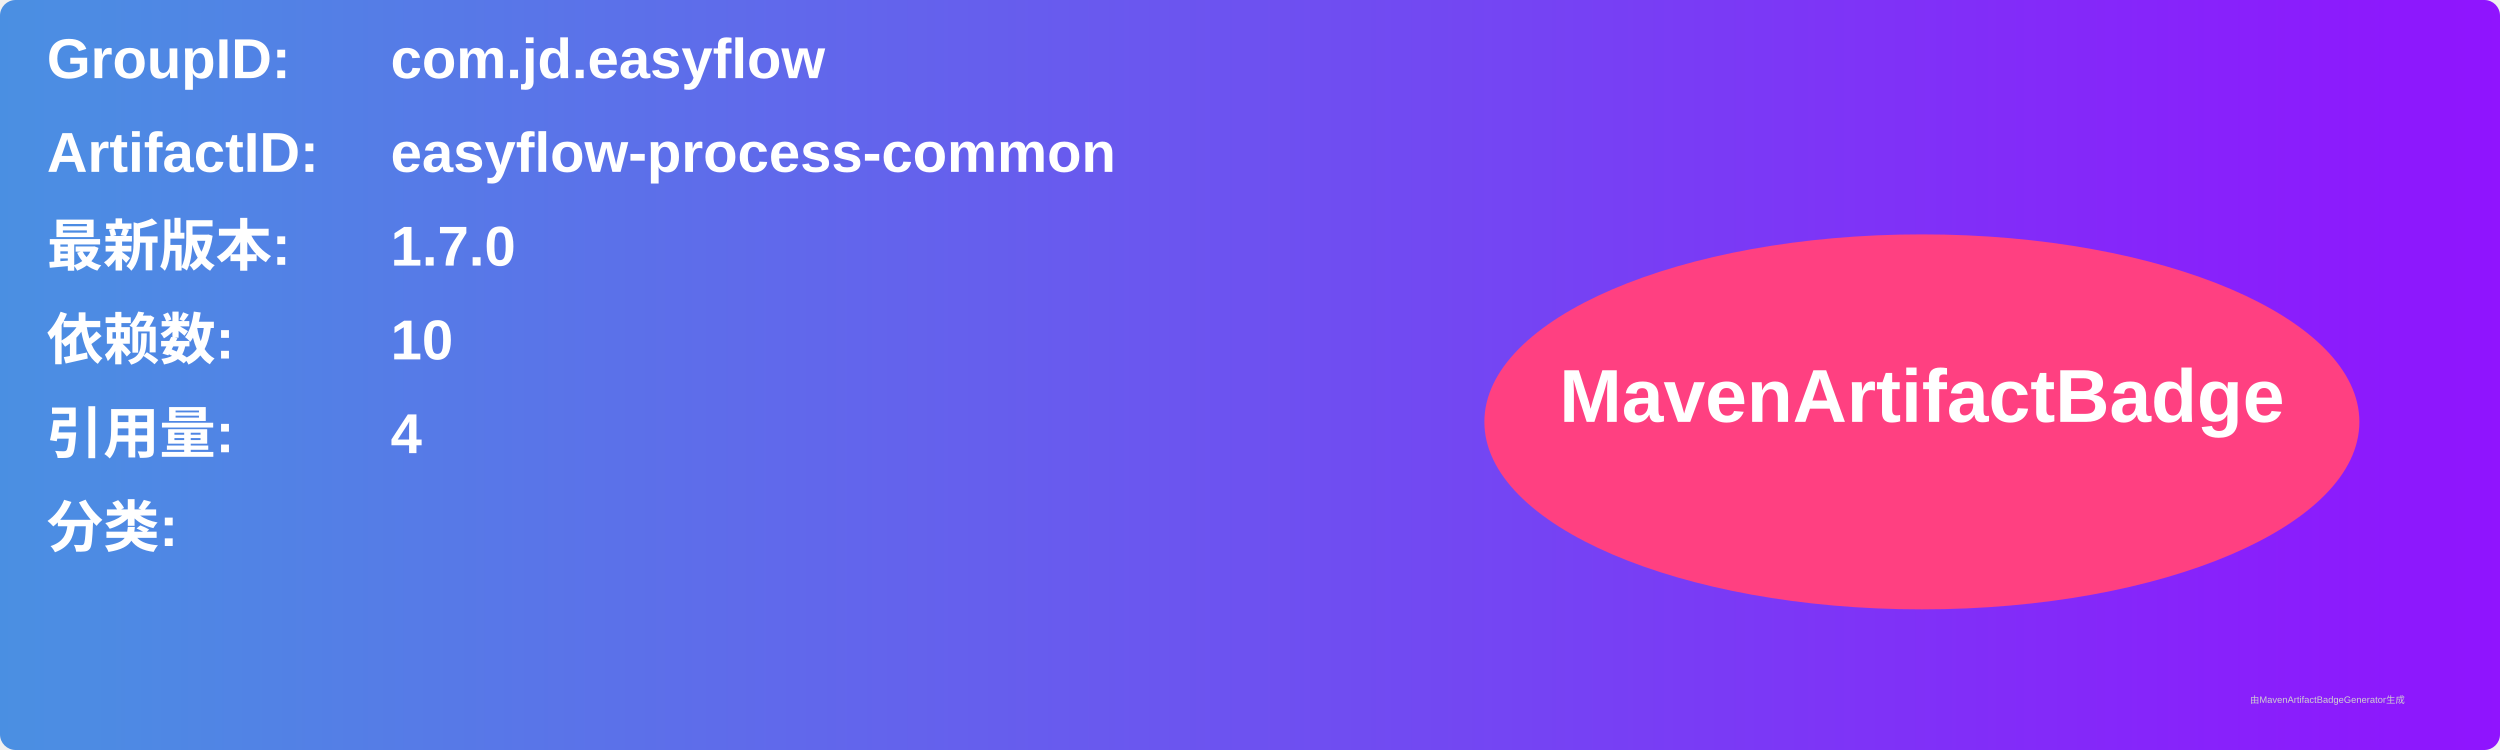
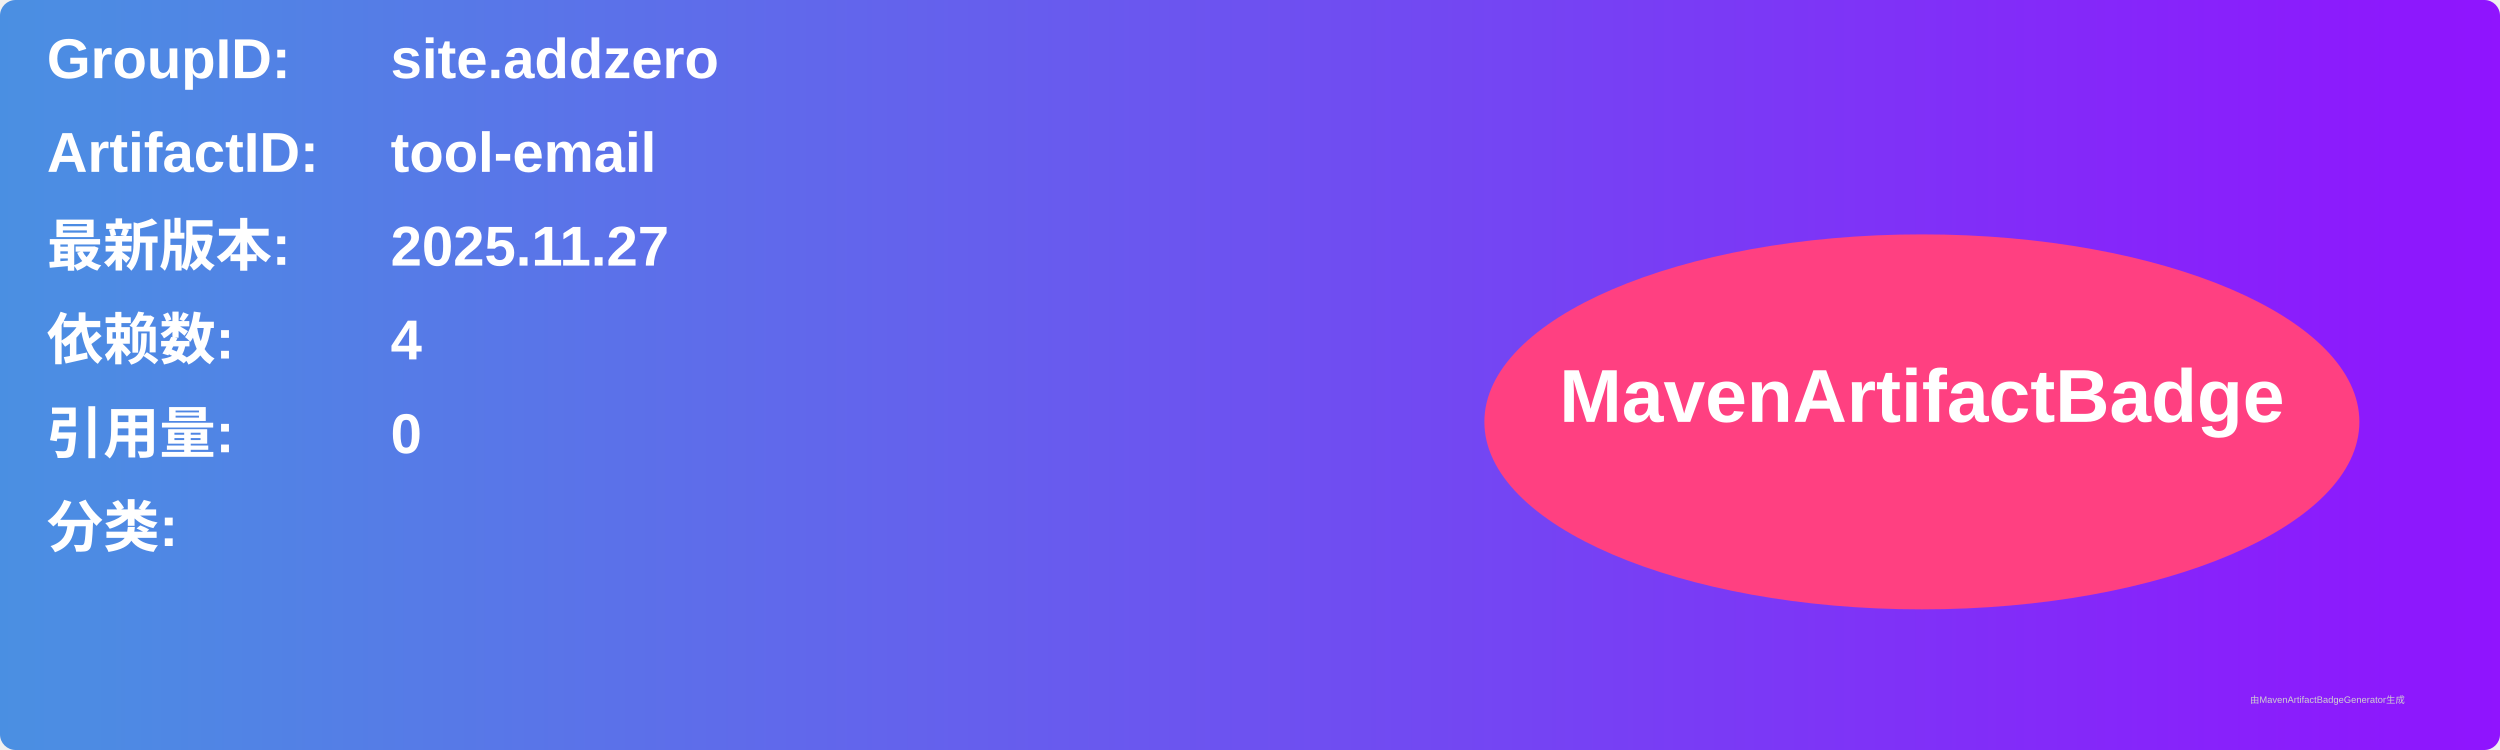
<svg xmlns="http://www.w3.org/2000/svg" width="800" height="240" viewBox="0 0 800 240">
  <linearGradient id="grad" x1="0%" y1="0%" x2="100%" y2="0%">
    <stop offset="0%" stop-color="#4a90e2" />
    <stop offset="100%" stop-color="#9013fe" />
  </linearGradient>
  <rect width="100%" height="100%" rx="5" ry="5" fill="url(#grad)" />
  <g transform="translate(15, 15)">
    <text x="0" y="10" font-family="Arial" font-size="18" fill="white" font-weight="bold" width="260">GroupID:</text>
-     <text x="110" y="10" font-family="Arial" font-size="18" fill="white" font-weight="bold" width="460">com.jd.easyflow</text>
+     <text x="110" y="10" font-family="Arial" font-size="18" fill="white" font-weight="bold" width="460">site.addzero</text>
    <text x="0" y="40" font-family="Arial" font-size="18" fill="white" font-weight="bold" width="260">ArtifactID:</text>
-     <text x="110" y="40" font-family="Arial" font-size="18" fill="white" font-weight="bold" width="460">easyflow-process-common</text>
+     <text x="110" y="40" font-family="Arial" font-size="18" fill="white" font-weight="bold" width="460">tool-email</text>
    <text x="0" y="70" font-family="Arial" font-size="18" fill="white" font-weight="bold">最新版本:</text>
    <text x="110" y="70" font-family="Arial" font-size="18" fill="white" font-weight="bold">
-       <tspan font-weight="bold">1.7.0</tspan>
+       <tspan font-weight="bold">2025.11.27</tspan>
    </text>
    <text x="0" y="100" font-family="Arial" font-size="18" fill="white" font-weight="bold">依赖数: </text>
    <text x="110" y="100" font-family="Arial" font-size="18" fill="white">
-       <tspan font-weight="bold">10</tspan>
+       <tspan font-weight="bold">4</tspan>
    </text>
    <text x="0" y="130" font-family="Arial" font-size="18" fill="white" font-weight="bold">引用量: </text>
    <text x="110" y="130" font-family="Arial" font-size="18" fill="white">
-       <tspan font-weight="bold">4</tspan>
+       <tspan font-weight="bold">0</tspan>
    </text>
    <text x="0" y="160" font-family="Arial" font-size="18" fill="white" font-weight="bold">分类:</text>
    <text x="10" y="190" font-family="Arial" font-size="10" fill="white">
      <tspan font-weight="bold" />
    </text>
    <ellipse cx="600" cy="120" rx="140" ry="60" fill="#ff4081" />
    <text x="600" y="120" text-anchor="middle" font-family="Arial" font-size="24" fill="white" font-weight="bold">MavenArtifactBadge</text>
  </g>
  <text x="720" y="225" font-family="Arial" font-size="3" fill="#d0d0d0">由MavenArtifactBadgeGenerator生成</text>
</svg>
